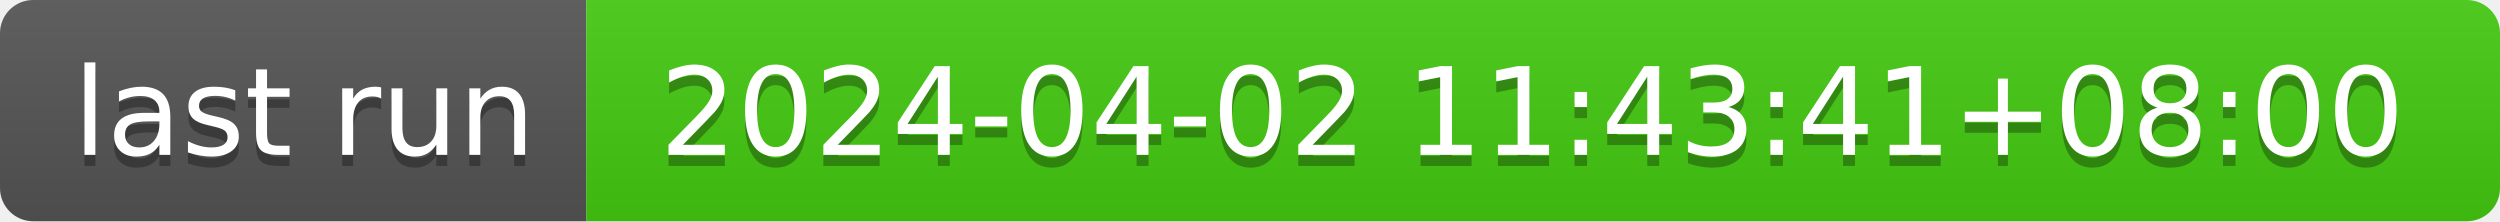
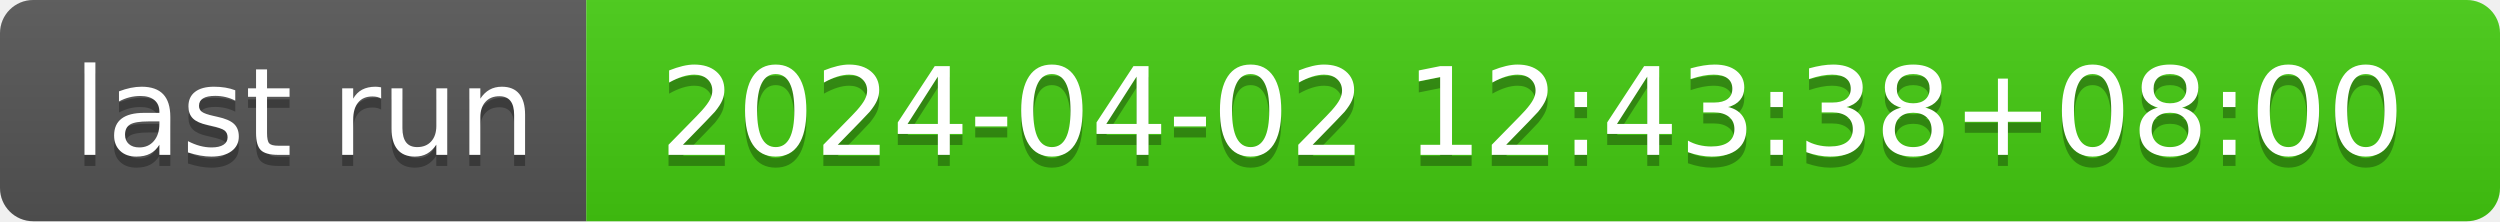
- <svg xmlns="http://www.w3.org/2000/svg" width="226" height="20" role="img" aria-label="last run: 2024-04-02 11:43:41+08:00">
+ <svg xmlns="http://www.w3.org/2000/svg" width="226" height="20" role="img" aria-label="last run: 2024-04-02 12:43:38+08:00">
  <linearGradient id="s" x2="0" y2="100%">
    <stop offset="0" stop-color="#bbb" stop-opacity=".1" />
    <stop offset="1" stop-opacity=".1" />
  </linearGradient>
  <clipPath id="r">
    <rect width="226" height="20" rx="3" fill="#fff" />
  </clipPath>
  <g clip-path="url(#r)">
    <rect width="53" height="20" fill="#555" />
    <rect x="53" width="173" height="20" fill="#4c1" />
    <rect width="226" height="20" fill="url(#s)" />
  </g>
  <g fill="#fff" text-anchor="middle" font-family="Verdana,Geneva,DejaVu Sans,sans-serif" text-rendering="geometricPrecision" font-size="110">
    <text aria-hidden="true" x="275" y="150" fill="#010101" fill-opacity=".3" transform="scale(.1)" textLength="430">last run</text>
    <text x="275" y="140" transform="scale(.1)" fill="#fff" textLength="430">last run</text>
-     <text aria-hidden="true" x="1385" y="150" fill="#010101" fill-opacity=".3" transform="scale(.1)" textLength="1630">2024-04-02 11:43:41+08:00</text>
-     <text x="1385" y="140" transform="scale(.1)" fill="#fff" textLength="1630">2024-04-02 11:43:41+08:00</text>
+     <text aria-hidden="true" x="1385" y="150" fill="#010101" fill-opacity=".3" transform="scale(.1)" textLength="1630">2024-04-02 12:43:38+08:00</text>
+     <text x="1385" y="140" transform="scale(.1)" fill="#fff" textLength="1630">2024-04-02 12:43:38+08:00</text>
  </g>
</svg>
